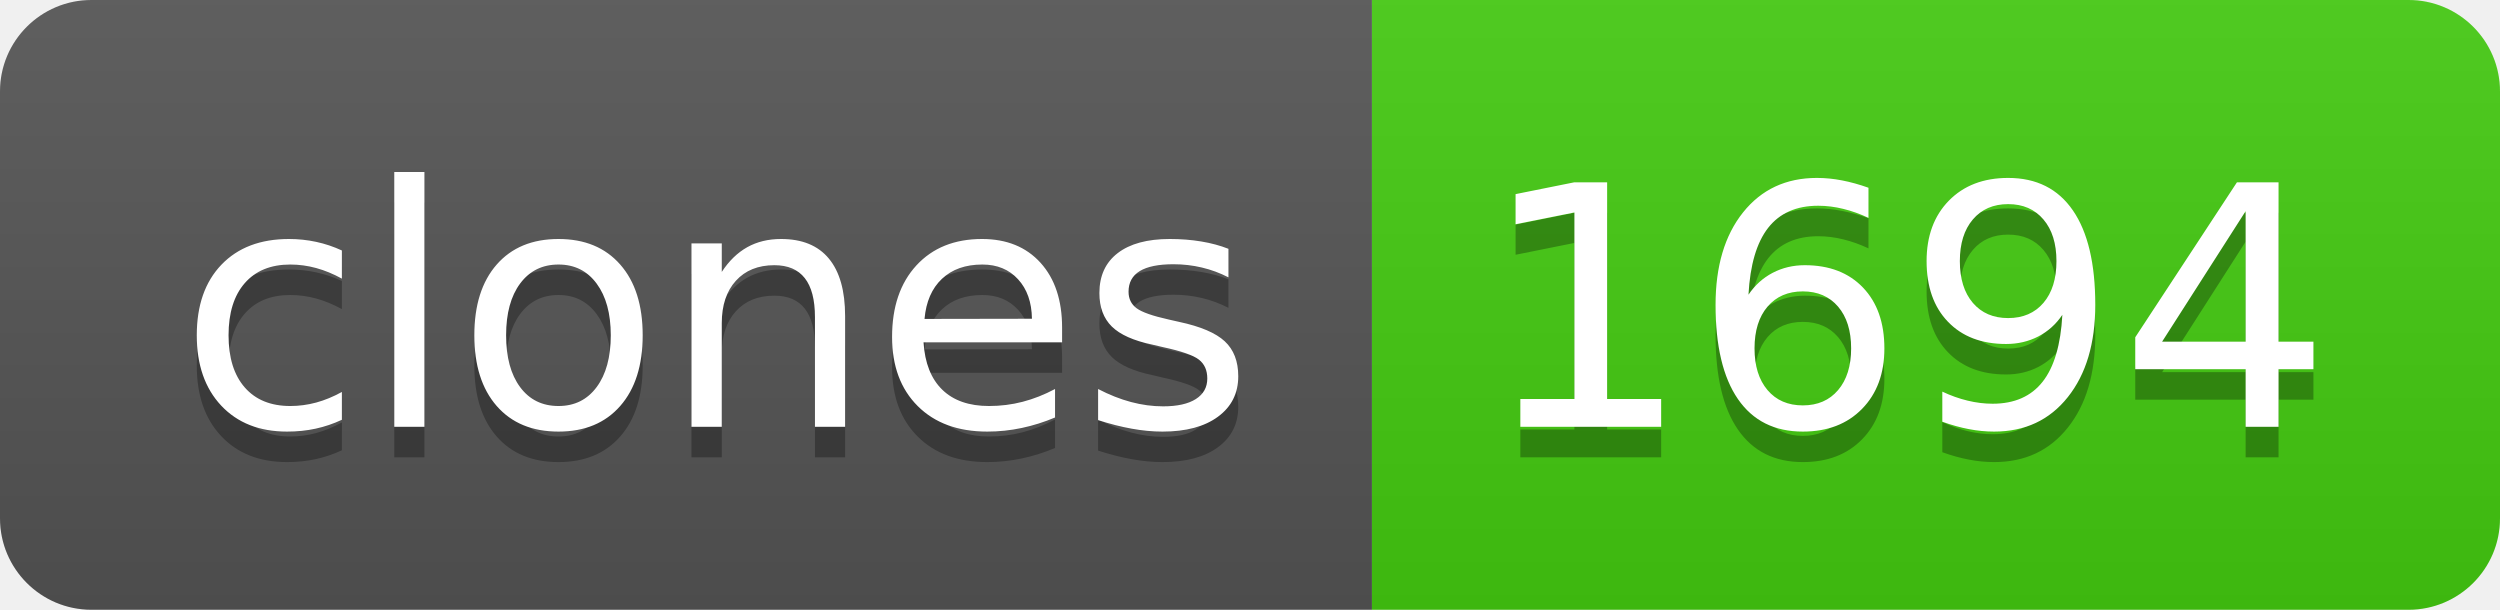
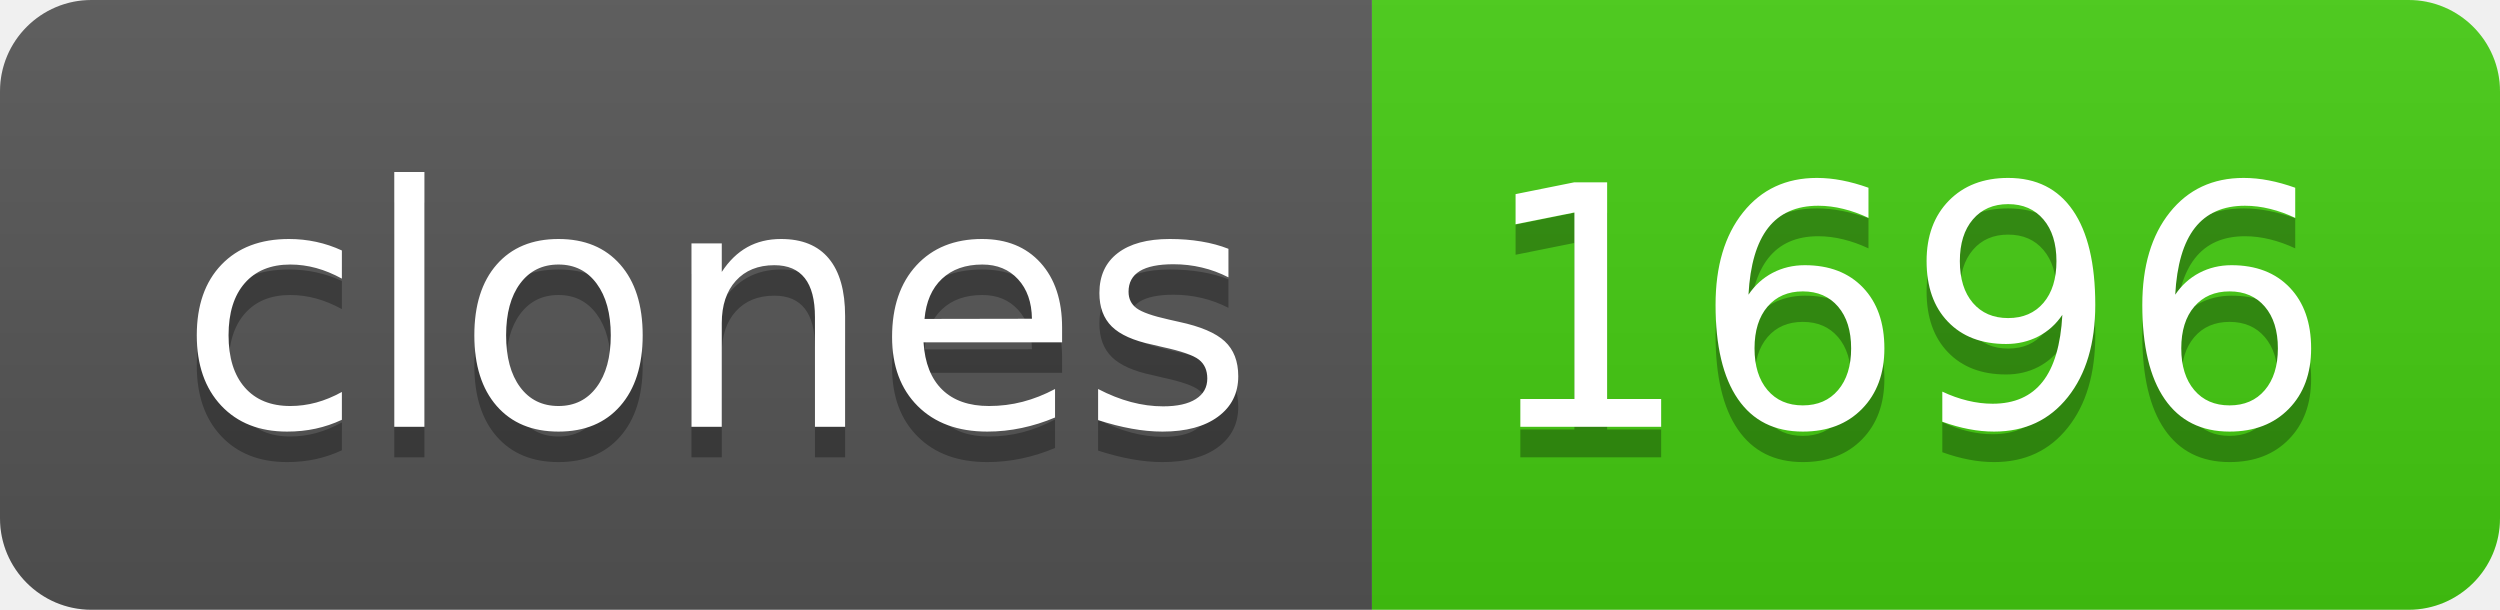
- <svg xmlns="http://www.w3.org/2000/svg" width="82" height="20" role="img" aria-label="clones: 1694">
+ <svg xmlns="http://www.w3.org/2000/svg" width="82" height="20" role="img" aria-label="clones: 1696">
  <linearGradient id="s" x2="0" y2="100%">
    <stop offset="0" stop-color="#bbb" stop-opacity=".1" />
    <stop offset="1" stop-opacity=".1" />
  </linearGradient>
  <clipPath id="r">
    <rect width="82" height="20" rx="3" fill="#fff" />
  </clipPath>
  <g clip-path="url(#r)">
    <rect width="45" height="20" fill="#555" />
    <rect x="45" width="37" height="20" fill="#4c1" />
    <rect width="82" height="20" fill="url(#s)" />
  </g>
  <g fill="#fff" text-anchor="middle" font-family="Verdana,Geneva,DejaVu Sans,sans-serif" text-rendering="geometricPrecision" font-size="110">
    <text aria-hidden="true" x="235" y="150" fill="#010101" fill-opacity=".3" transform="scale(.1)" textLength="350">clones</text>
    <text x="235" y="140" transform="scale(.1)" fill="#fff" textLength="350">clones</text>
-     <text aria-hidden="true" x="625" y="150" fill="#010101" fill-opacity=".3" transform="scale(.1)" textLength="270">1694</text>
-     <text x="625" y="140" transform="scale(.1)" fill="#fff" textLength="270">1694</text>
+     <text aria-hidden="true" x="625" y="150" fill="#010101" fill-opacity=".3" transform="scale(.1)" textLength="270">1696</text>
+     <text x="625" y="140" transform="scale(.1)" fill="#fff" textLength="270">1696</text>
  </g>
</svg>
